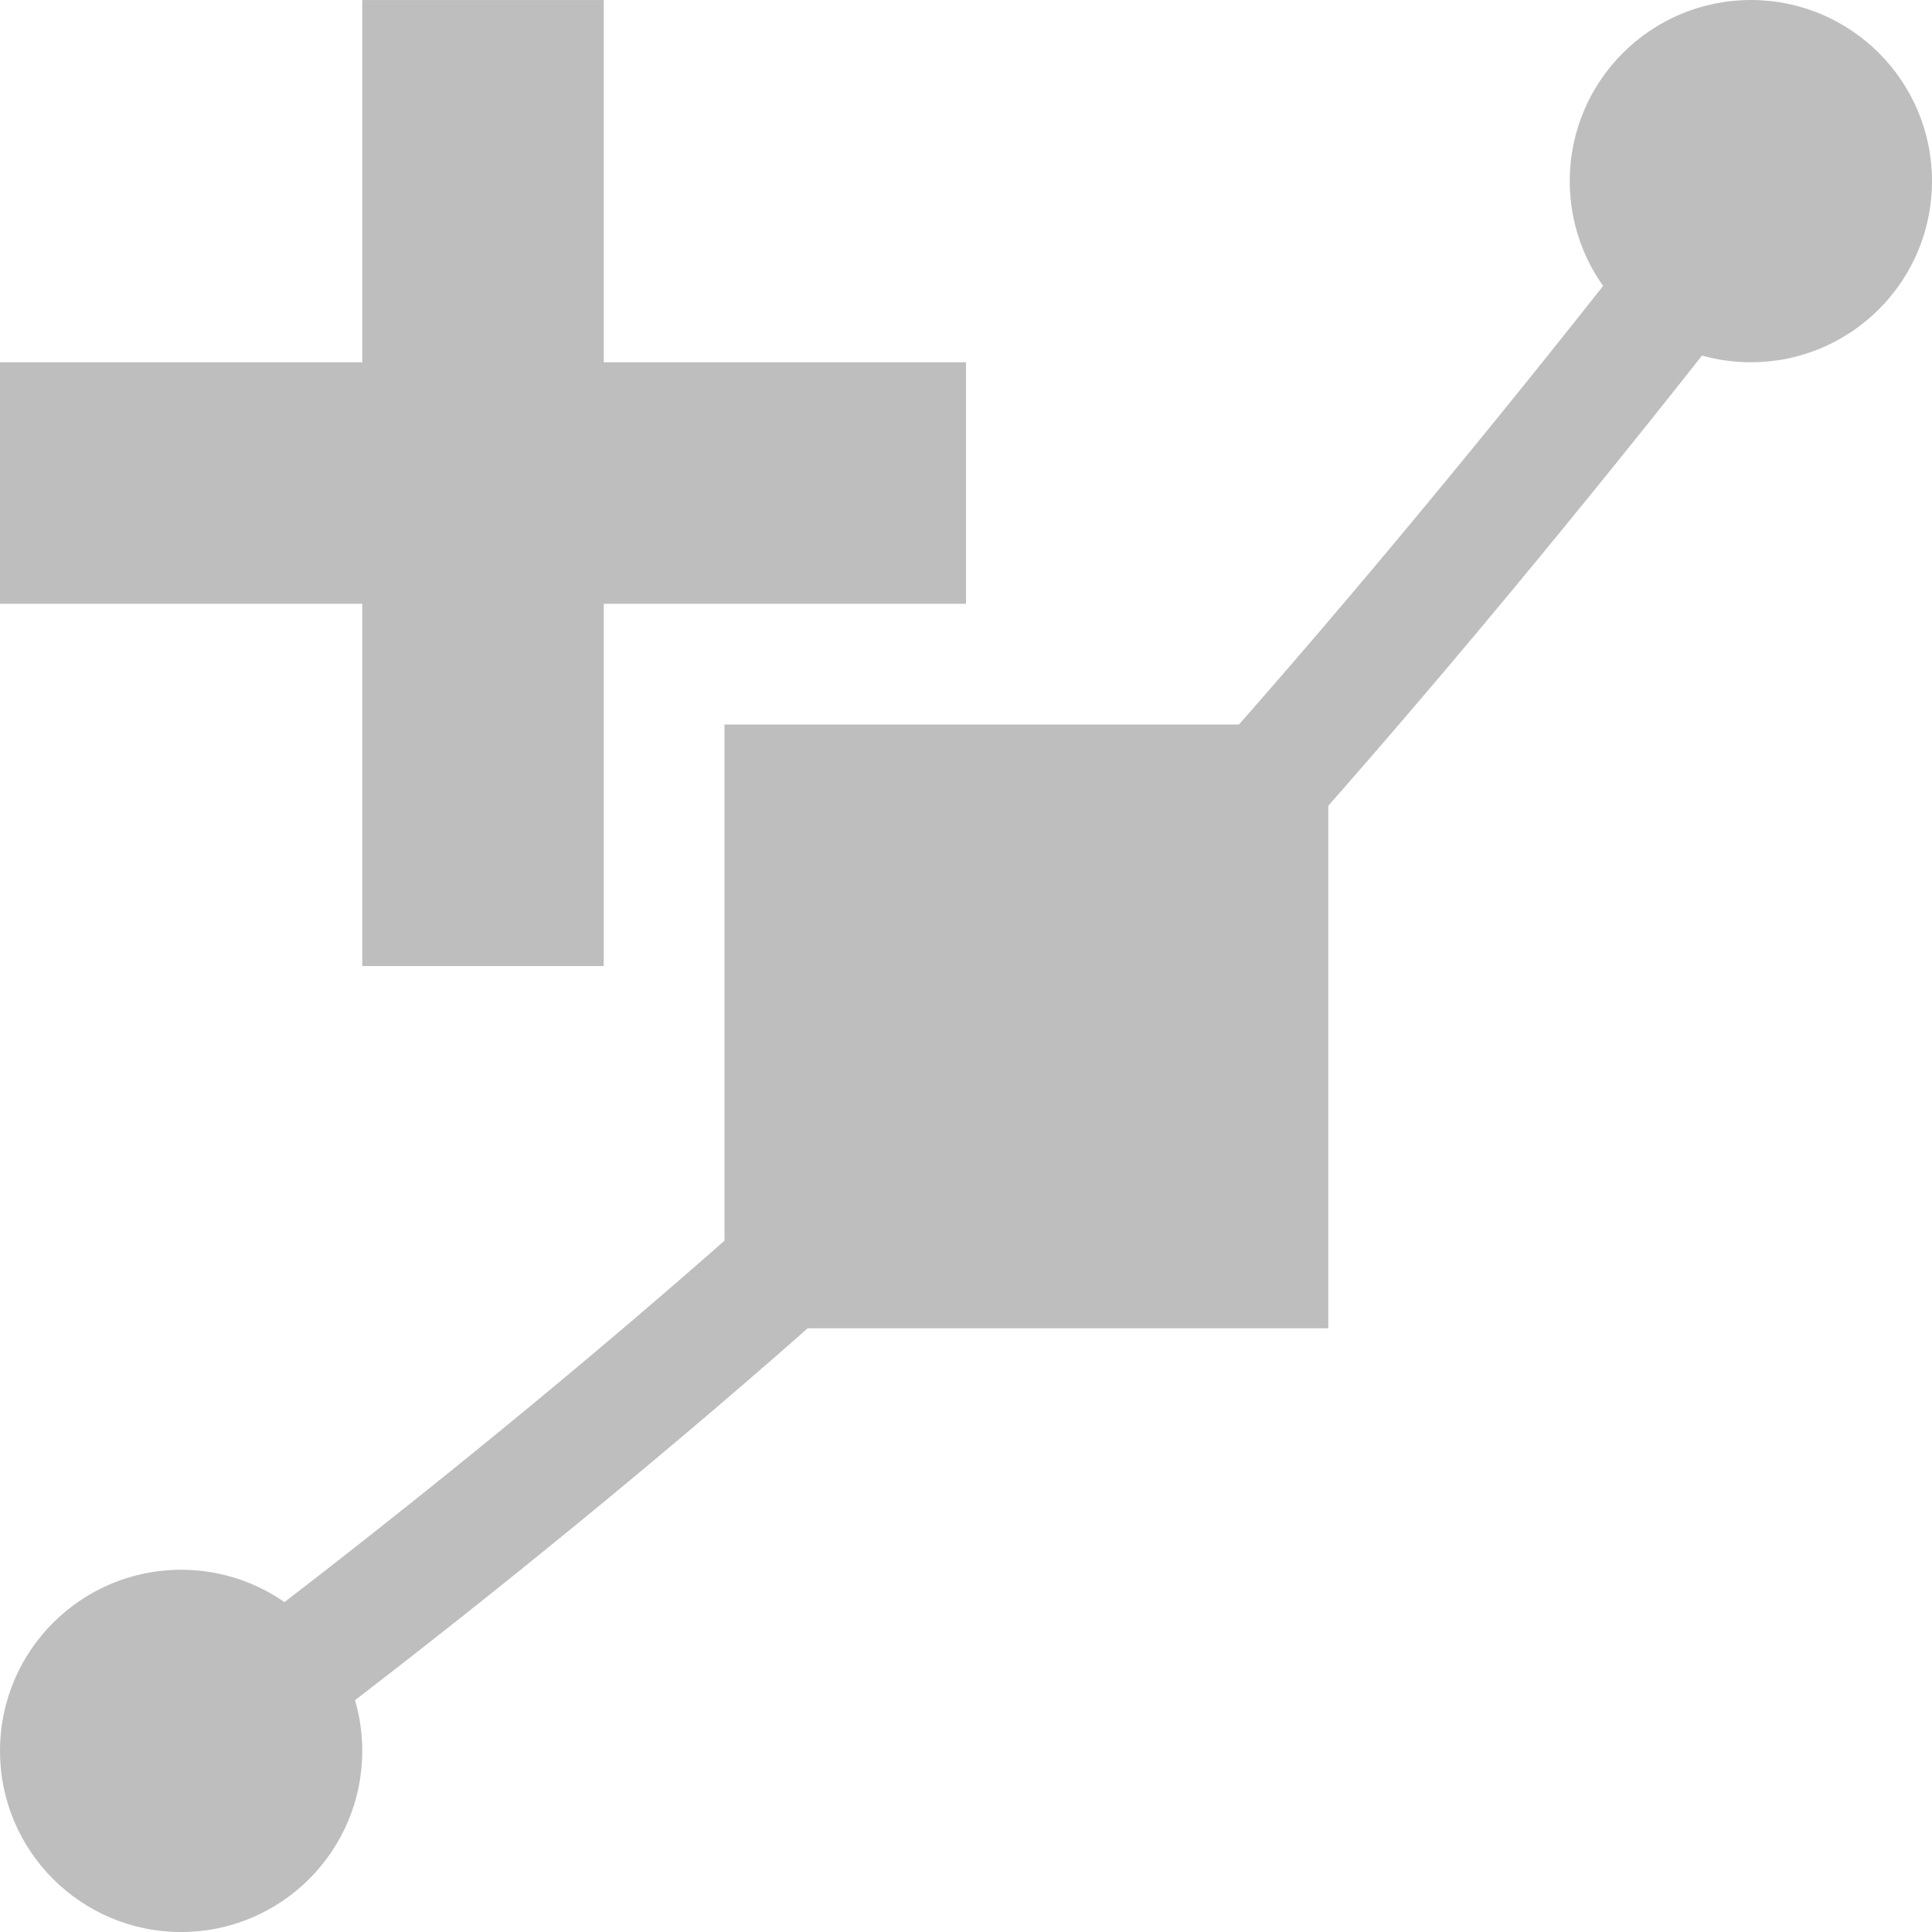
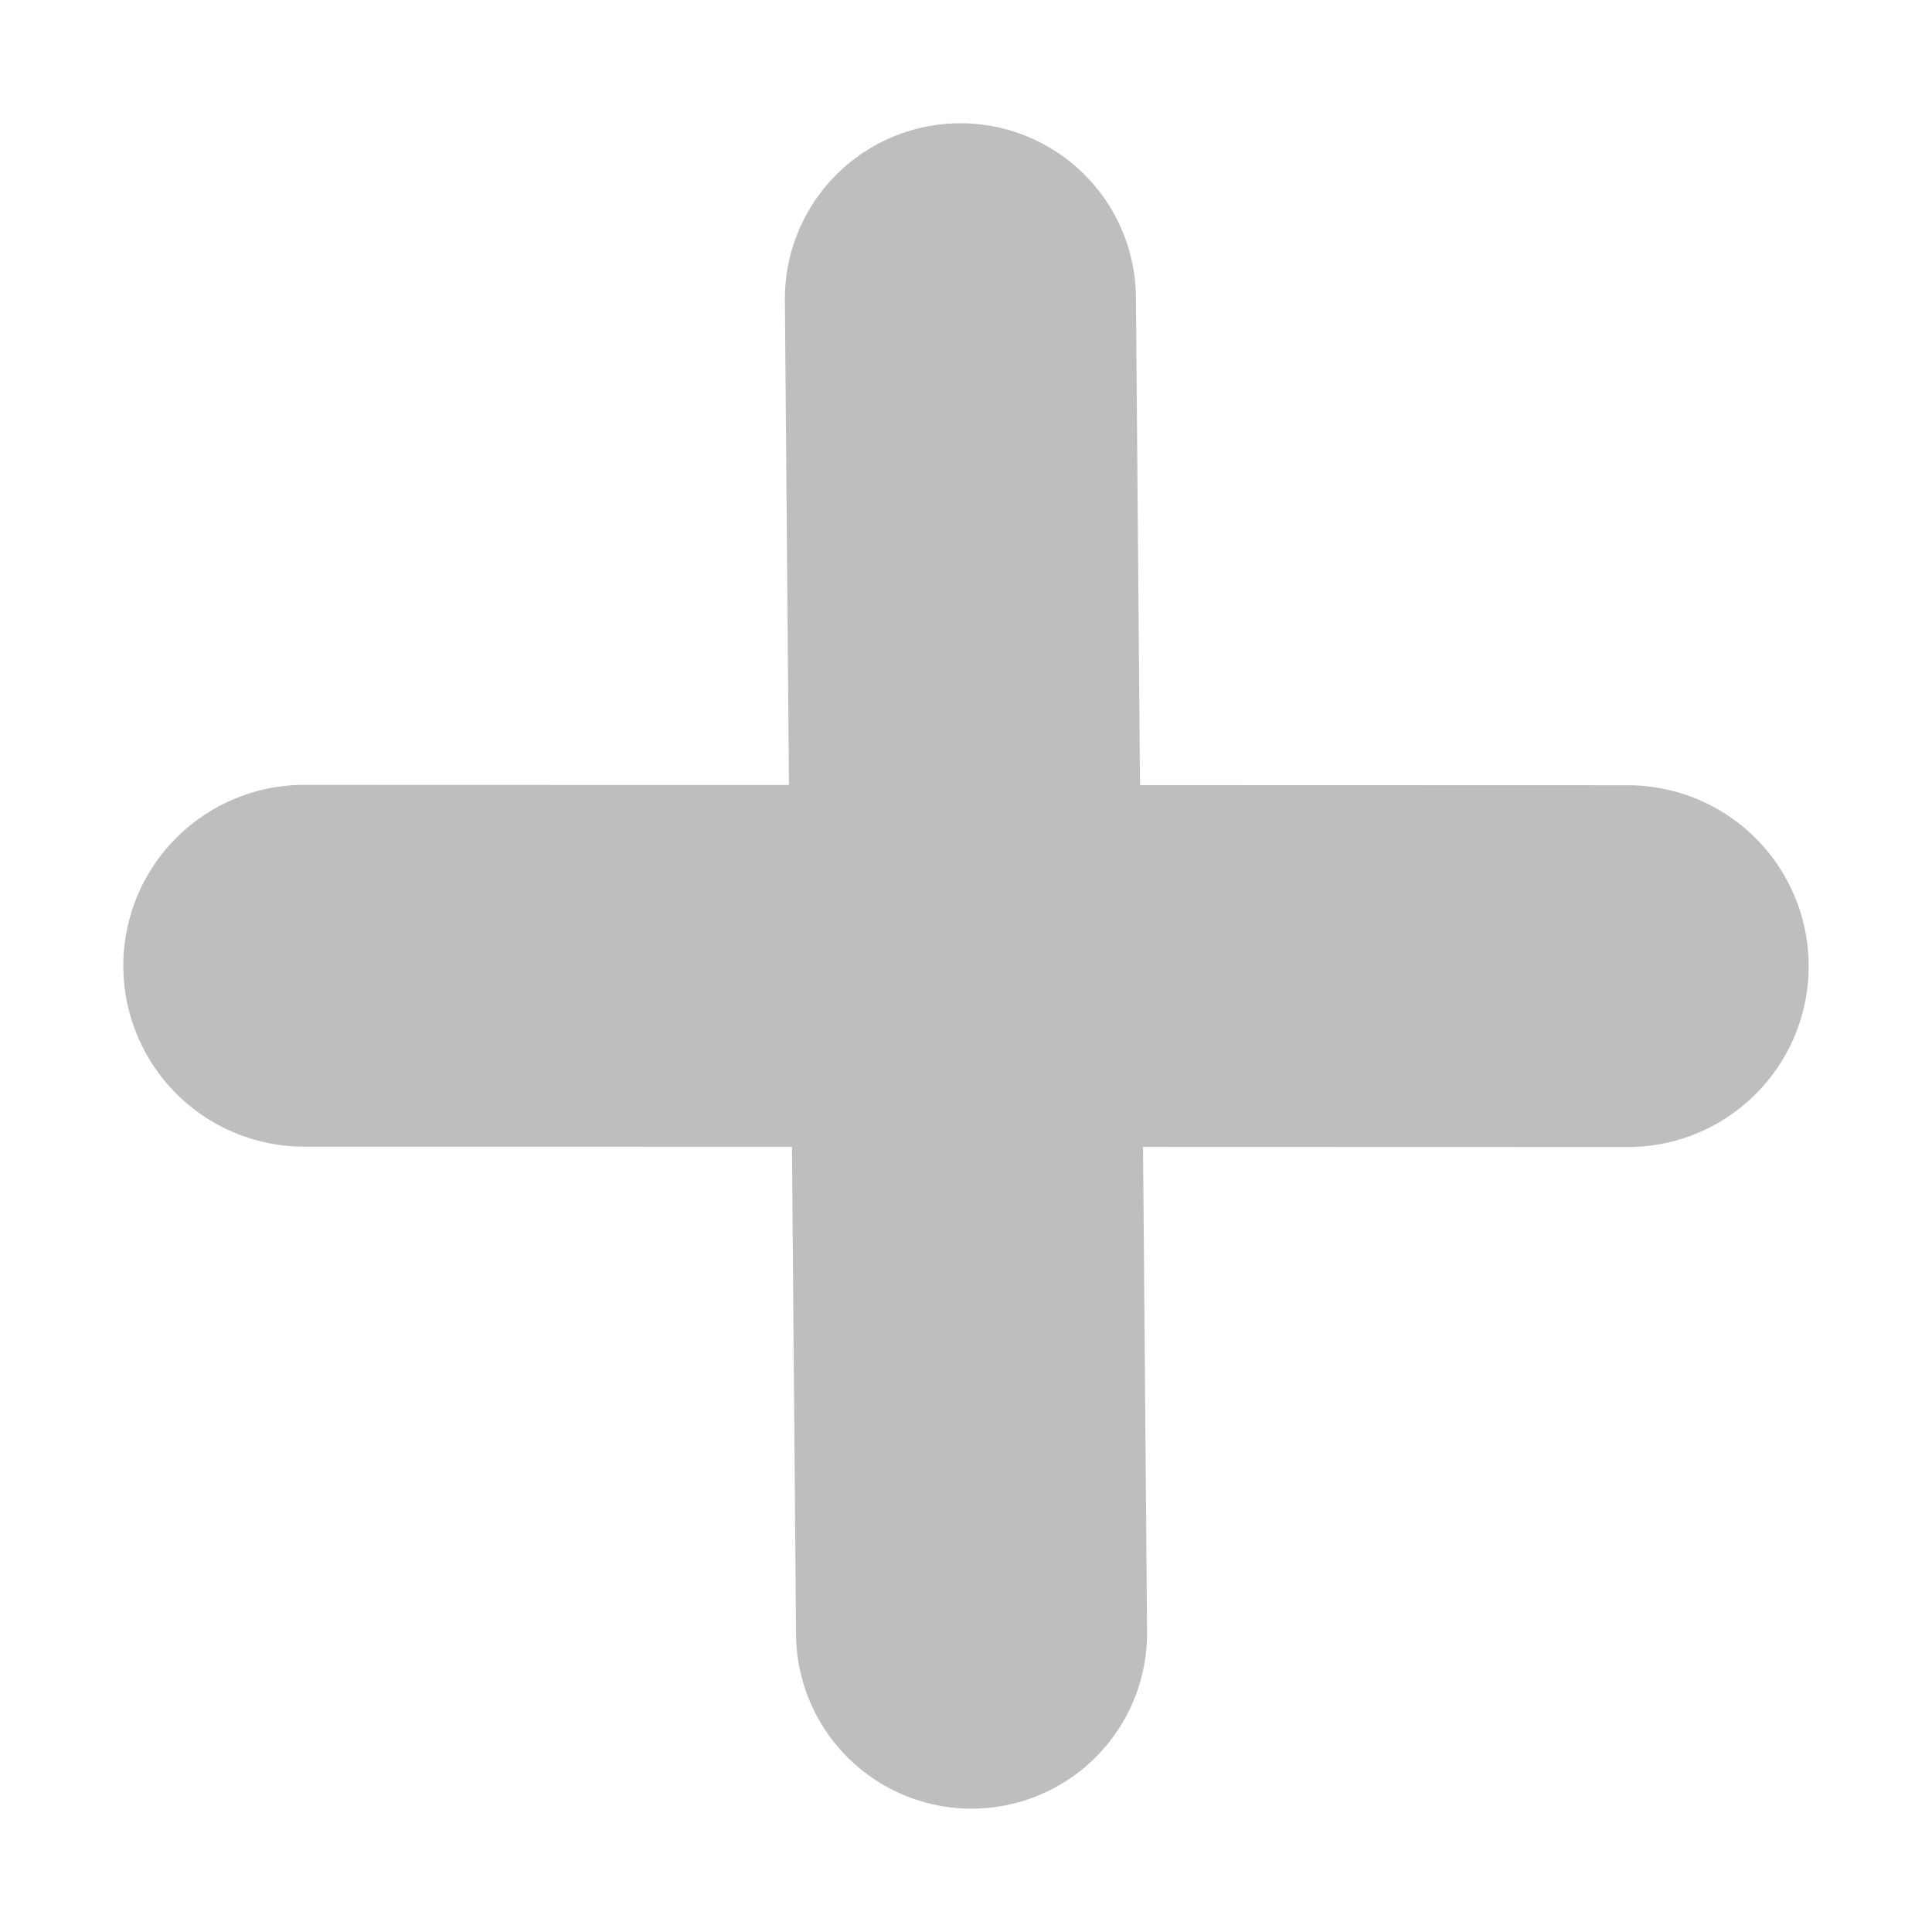
- <svg xmlns="http://www.w3.org/2000/svg" xmlns:ns2="http://www.openswatchbook.org/uri/2009/osb" xmlns:xlink="http://www.w3.org/1999/xlink" width="16" height="16" viewBox="0 0 16 16" id="svg30571" version="1.1">
-   <defs id="defs30573">
-     <linearGradient gradientTransform="translate(505.9605,240.9686)" gradientUnits="userSpaceOnUse" y2="1044.17" x2="15.553" y1="1044.17" x1="0.895" id="linearGradient7682" xlink:href="#linearGradient19282-4" />
-     <linearGradient gradientTransform="matrix(0.3468259,0,0,0.3062089,-154.3521,-275.3237)" ns2:paint="solid" id="linearGradient19282-4">
-       <stop id="stop19284-0" offset="0" style="stop-color:#bebebe;stop-opacity:1;" />
-     </linearGradient>
-     <linearGradient gradientTransform="translate(505.9605,240.9686)" gradientUnits="userSpaceOnUse" y2="1044.862" x2="11" y1="1044.862" x1="6" id="linearGradient7716" xlink:href="#linearGradient19282-4" />
-     <linearGradient gradientTransform="translate(505.9605,240.9686)" gradientUnits="userSpaceOnUse" y2="1050.862" x2="3" y1="1050.862" x1="0" id="linearGradient7707" xlink:href="#linearGradient19282-4" />
-     <linearGradient gradientTransform="translate(505.9605,240.9686)" gradientUnits="userSpaceOnUse" y2="1037.862" x2="16" y1="1037.862" x1="13" id="linearGradient7701" xlink:href="#linearGradient19282-4" />
-     <linearGradient xlink:href="#linearGradient19282-4" id="linearGradient4282" gradientUnits="userSpaceOnUse" gradientTransform="translate(505.9605,240.9686)" x1="6" y1="1044.862" x2="11" y2="1044.862" />
-   </defs>
+ <svg xmlns="http://www.w3.org/2000/svg" width="16" height="16" viewBox="0 0 16 16" id="svg30571" version="1.1">
+   <defs id="defs30573" />
  <g id="layer1" transform="translate(0,-1036.362)">
-     <g id="g4254">
-       <g transform="matrix(1.002032,0,0,1.004417,-0.5616746,-5.086386)" id="g4288">
-         <path id="rect11686" transform="matrix(0.9979718,0,0,0.9956022,0.5605354,1036.869)" d="M 3,0 V 3 H 0 V 5 H 3 V 8 H 5 V 5 H 8 V 3 H 5 V 0 Z" style="fill:#bebebe;fill-opacity:1;stroke:none;stroke-width:1.003" />
-       </g>
-       <g id="stock" style="display:inline" transform="translate(-48.14933,962.4249)">
-         <g transform="translate(48.14933,-962.4248)" id="gimp-path">
-           <path id="path15631-9-6" d="m 1.594,1050.831 c 0,0 3.906,-2.844 6.906,-5.844 3,-3 6.353,-7.478 6.353,-7.478" style="fill:none;stroke:url(#linearGradient7682);stroke-width:1;stroke-linecap:square;stroke-linejoin:miter;stroke-miterlimit:4;stroke-dasharray:none;stroke-opacity:1" />
-           <rect y="1042.862" x="6.5" height="4" width="4" id="rect15633-8-3" style="opacity:1;fill:url(#linearGradient4282);fill-opacity:1;stroke:url(#linearGradient7716);stroke-width:1;stroke-opacity:1" />
-           <circle r="1.5" cy="1050.862" cx="1.5" id="path3938-9-3-2" style="opacity:1;fill:url(#linearGradient7707);fill-opacity:1;stroke:none;stroke-width:0.282;stroke-miterlimit:4;stroke-dasharray:none;stroke-opacity:1" />
-           <circle r="1.5" cy="1037.862" cx="14.5" id="path3938-7-3-7" style="opacity:1;fill:url(#linearGradient7701);fill-opacity:1;stroke:none;stroke-width:0.282;stroke-miterlimit:4;stroke-dasharray:none;stroke-opacity:1" />
+     <g id="g4243">
+       <rect y="1036.362" x="0" height="16" width="16" id="rect4236" style="opacity:0;fill:none;fill-opacity:1;stroke:none;stroke-width:0.214;stroke-linejoin:round;stroke-miterlimit:4;stroke-dasharray:none;stroke-opacity:1" />
+       <g transform="matrix(-0.9504426,0.9556791,-0.9556791,-0.9504426,951.7498,2043.689)" id="g7082">
+         <path style="display:inline;opacity:1;fill:none;stroke:#bebebe;stroke-width:2.223;stroke-linecap:round;stroke-linejoin:miter;stroke-miterlimit:4;stroke-dasharray:none;stroke-opacity:1" d="m -34.824,1016.416 5.733,5.768" id="path6388-7-7-4-7" />
+         <g id="g7078">
+           <path id="path6390-0-2-9-5" d="m -29.075,1016.385 -5.765,5.83" style="display:inline;opacity:1;fill:none;stroke:#bebebe;stroke-width:2.157;stroke-linecap:round;stroke-linejoin:miter;stroke-miterlimit:4;stroke-dasharray:none;stroke-opacity:1" />
        </g>
      </g>
    </g>
  </g>
</svg>
